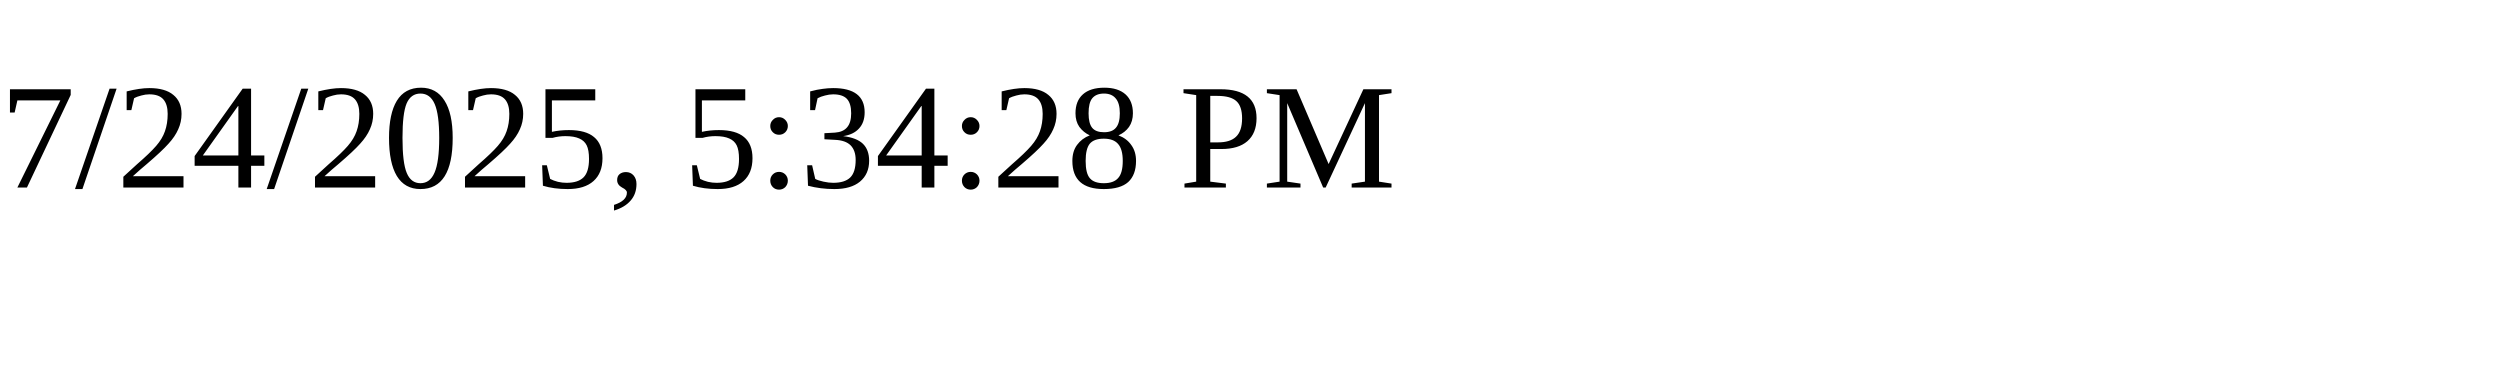
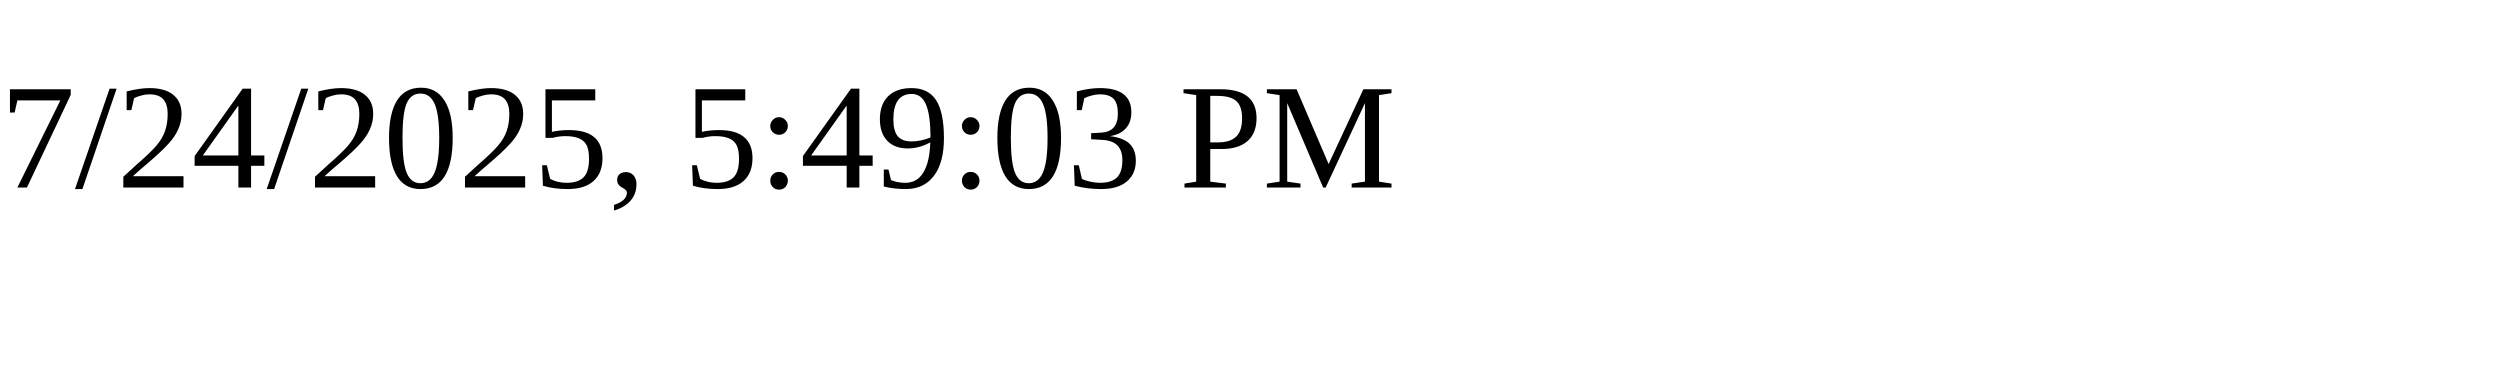
<svg xmlns="http://www.w3.org/2000/svg" height="30" width="200">
-   <text x="0" y="15">7/24/2025, 5:34:28 PM</text>
+   <text x="0" y="15">7/24/2025, 5:49:03 PM</text>
</svg>
